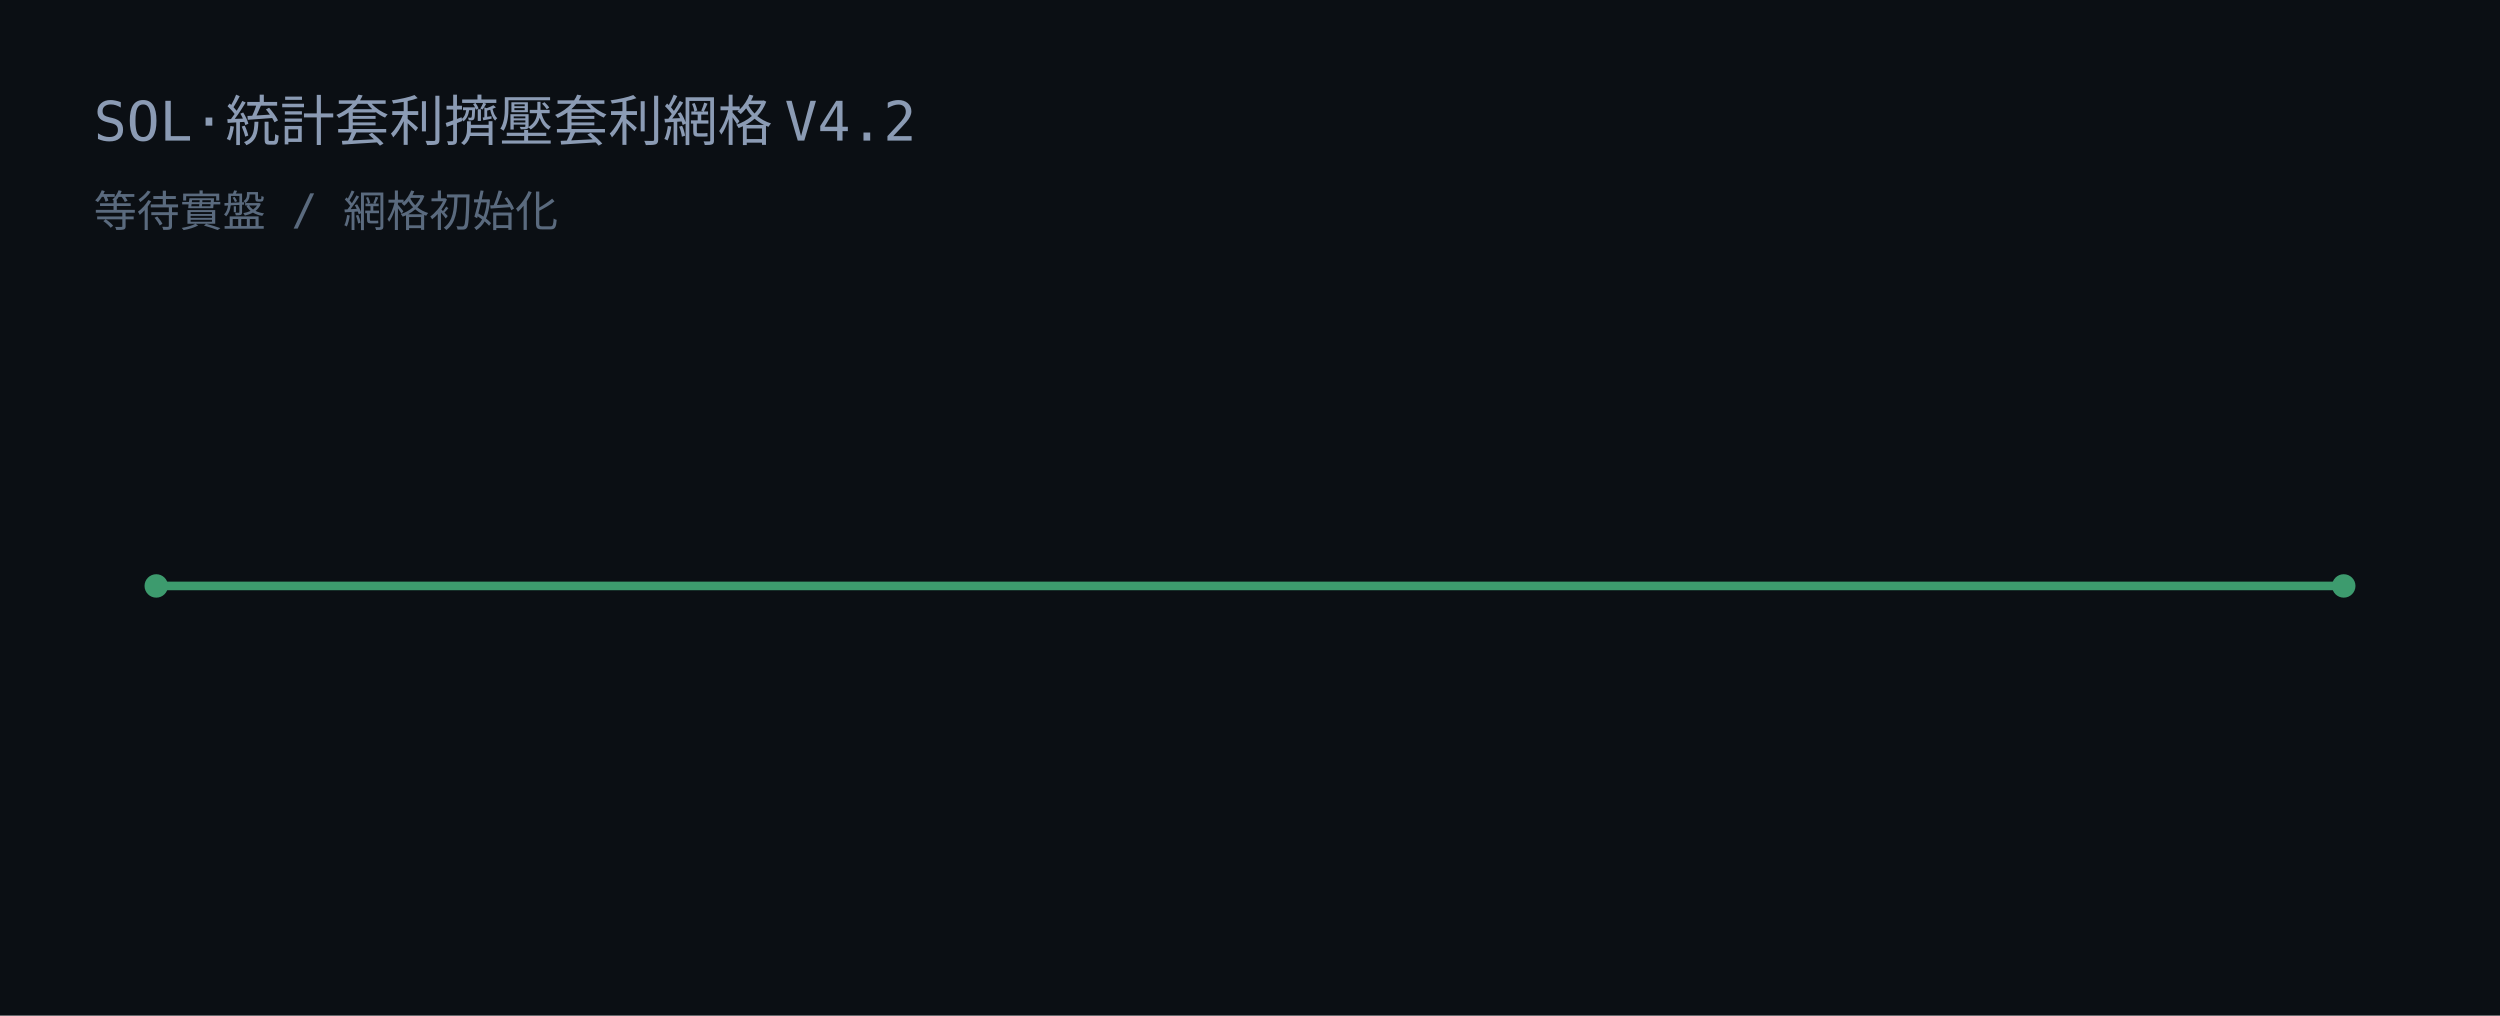
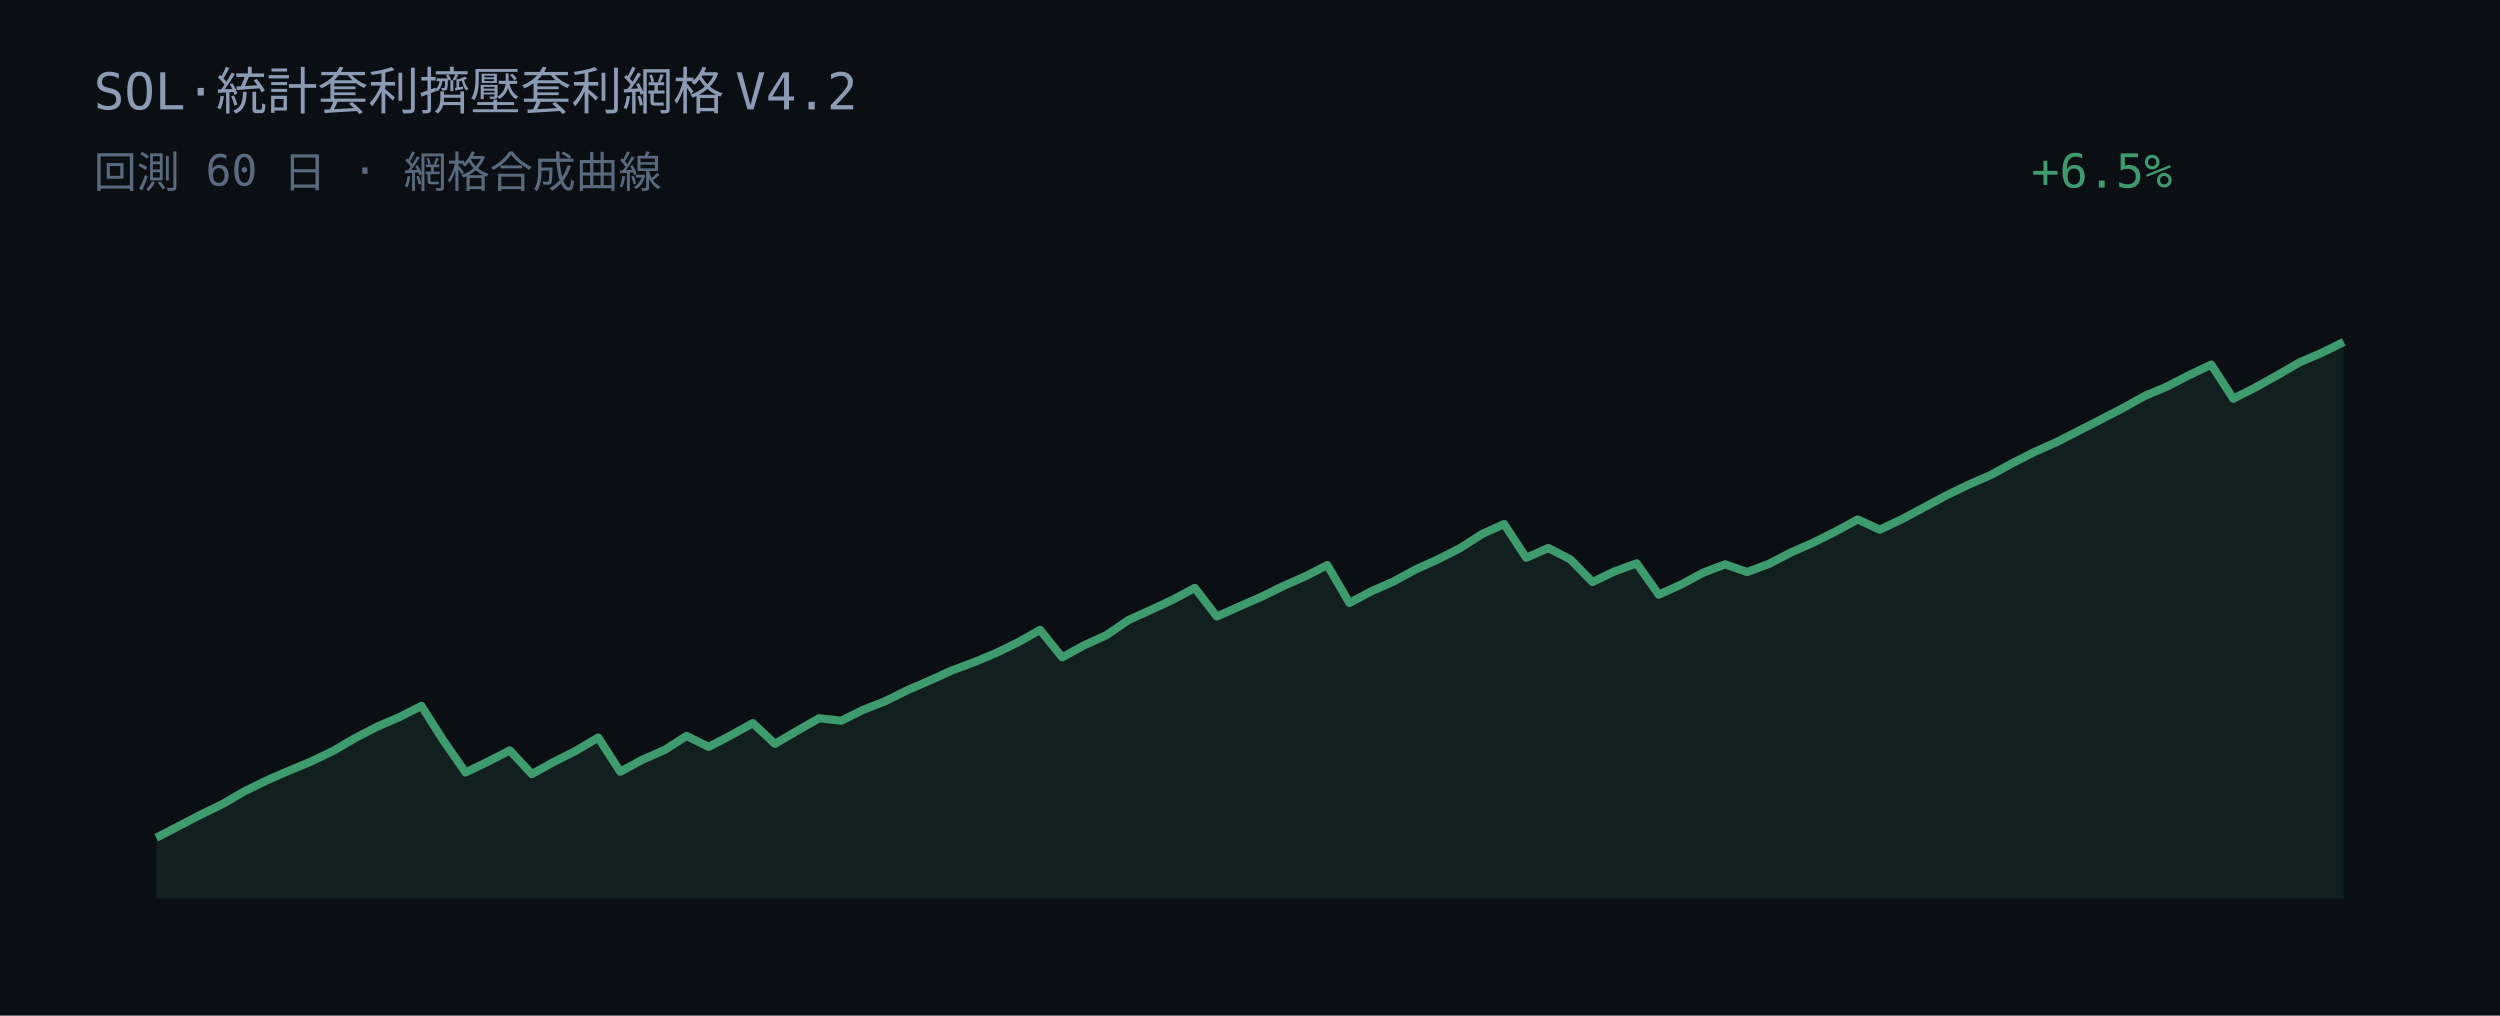
<svg xmlns="http://www.w3.org/2000/svg" width="640" height="260" viewBox="0 0 640 260">
  <rect width="640" height="260" fill="#0b0f14" />
-   <text x="24" y="36" fill="#8b9bb4" font-family="JetBrains Mono, Consolas, monospace" font-size="14">SOL·統計套利擠壓套利網格 V4.2</text>
-   <text x="24" y="58" fill="#5a6a7e" font-family="JetBrains Mono, Consolas, monospace" font-size="11">等待實盤 / 網格初始化</text>
-   <line x1="40" y1="150" x2="600" y2="150" stroke="#3d9b6e" stroke-width="2.2" />
-   <circle cx="40" cy="150" r="3" fill="#3d9b6e" />
-   <circle cx="600" cy="150" r="3" fill="#3d9b6e" />
+   <text x="24" y="28" fill="#8b9bb4" font-family="JetBrains Mono, Consolas, monospace" font-size="13">SOL·統計套利擠壓套利網格 V4.2</text>
+   <text x="24" y="48" fill="#5a6a7e" font-family="JetBrains Mono, Consolas, monospace" font-size="11">回測 60 日 · 網格合成曲線</text>
+   <text x="520" y="48" fill="#3d9b6e" font-family="JetBrains Mono, Consolas, monospace" font-size="12">+6.5%</text>
+   <polygon points="40.00,230.00 40.00,214.46 45.66,211.52 51.31,208.59 56.97,205.83 62.63,202.55 68.28,199.77 73.94,197.32 79.60,194.96 85.25,192.25 90.91,188.95 96.57,186.02 102.22,183.59 107.88,180.72 113.54,189.63 119.19,197.74 124.85,195.01 130.51,192.11 136.16,198.16 141.82,195.02 147.47,192.18 153.13,188.81 158.79,197.55 164.44,194.50 170.10,192.00 175.76,188.41 181.41,191.20 187.07,188.26 192.73,185.12 198.38,190.42 204.04,187.10 209.70,183.87 215.35,184.50 221.01,181.70 226.67,179.48 232.32,176.67 237.98,174.22 243.64,171.65 249.29,169.55 254.95,167.19 260.61,164.44 266.26,161.25 271.92,168.27 277.58,165.17 283.23,162.60 288.89,158.73 294.55,156.17 300.20,153.54 305.86,150.51 311.52,157.83 317.17,155.30 322.83,152.82 328.48,150.05 334.14,147.55 339.80,144.66 345.45,154.35 351.11,151.35 356.77,148.85 362.42,145.77 368.08,143.22 373.74,140.34 379.39,136.72 385.05,134.15 390.71,142.79 396.36,140.29 402.02,143.21 407.68,148.99 413.33,146.28 418.99,144.22 424.65,152.23 430.30,149.68 435.96,146.63 441.62,144.47 447.27,146.44 452.93,144.31 458.59,141.38 464.24,138.90 469.90,136.07 475.56,132.98 481.21,135.59 486.87,132.92 492.53,129.90 498.18,126.87 503.84,124.12 509.49,121.67 515.15,118.58 520.81,115.70 526.46,113.20 532.12,110.30 537.78,107.41 543.43,104.49 549.09,101.34 554.75,98.95 560.40,96.04 566.06,93.34 571.72,102.06 577.37,99.19 583.03,96.04 588.69,92.77 594.34,90.32 600.00,87.54 600.00,230.00" fill="#3d9b6e" fill-opacity="0.12" />
+   <polyline points="40.00,214.46 45.66,211.52 51.31,208.59 56.97,205.83 62.63,202.55 68.28,199.77 73.94,197.32 79.60,194.96 85.25,192.25 90.91,188.95 96.57,186.02 102.22,183.59 107.88,180.72 113.54,189.63 119.19,197.74 124.85,195.01 130.51,192.11 136.16,198.16 141.82,195.02 147.47,192.18 153.13,188.81 158.79,197.55 164.44,194.50 170.10,192.00 175.76,188.41 181.41,191.20 187.07,188.26 192.73,185.12 198.38,190.42 204.04,187.10 209.70,183.87 215.35,184.50 221.01,181.70 226.67,179.48 232.32,176.67 237.98,174.22 243.64,171.65 249.29,169.55 254.95,167.19 260.61,164.44 266.26,161.25 271.92,168.27 277.58,165.17 283.23,162.60 288.89,158.73 294.55,156.17 300.20,153.54 305.86,150.51 311.52,157.83 317.17,155.30 322.83,152.82 328.48,150.05 334.14,147.55 339.80,144.66 345.45,154.35 351.11,151.35 356.77,148.85 362.42,145.77 368.08,143.22 373.74,140.34 379.39,136.72 385.05,134.15 390.71,142.79 396.36,140.29 402.02,143.21 407.68,148.99 413.33,146.28 418.99,144.22 424.65,152.23 430.30,149.68 435.96,146.63 441.62,144.47 447.27,146.44 452.93,144.31 458.59,141.38 464.24,138.90 469.90,136.07 475.56,132.98 481.21,135.59 486.87,132.92 492.53,129.90 498.18,126.87 503.84,124.12 509.49,121.67 515.15,118.58 520.81,115.70 526.46,113.20 532.12,110.30 537.78,107.41 543.43,104.49 549.09,101.34 554.75,98.95 560.40,96.04 566.06,93.34 571.72,102.06 577.37,99.19 583.03,96.04 588.69,92.77 594.34,90.32 600.00,87.54" fill="none" stroke="#3d9b6e" stroke-width="2.1" stroke-linejoin="round" />
</svg>
